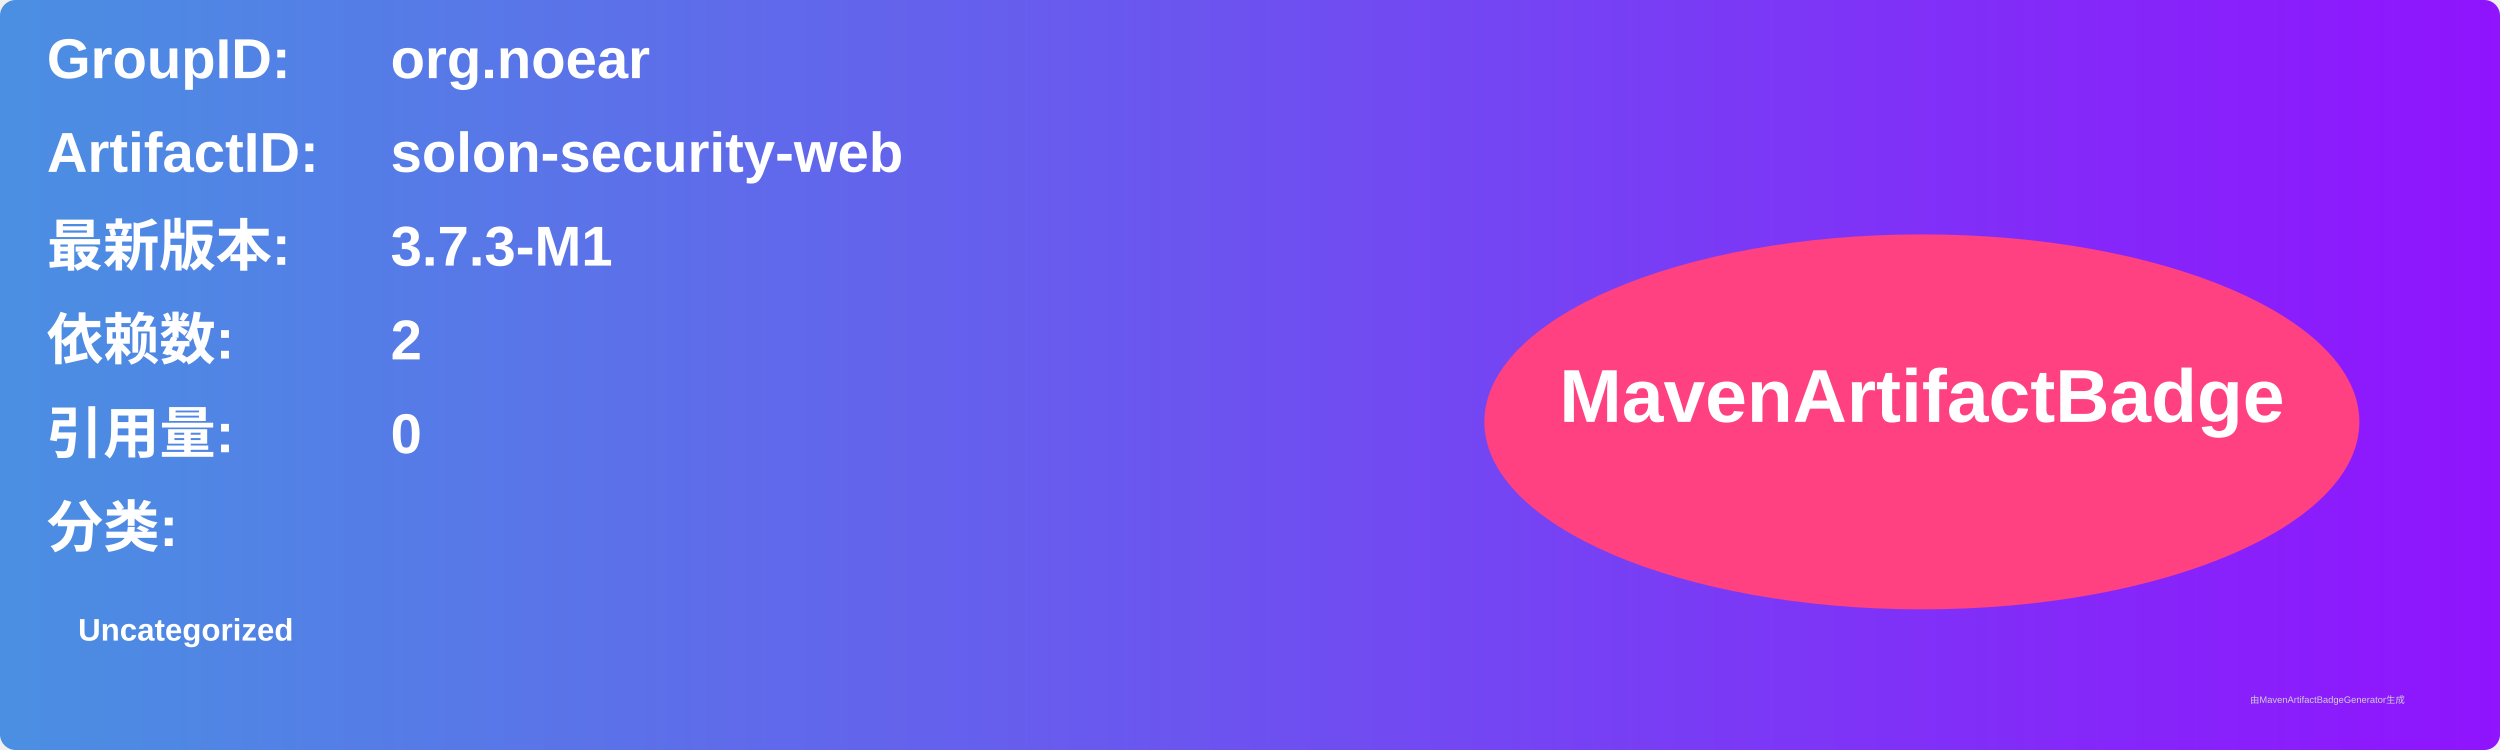
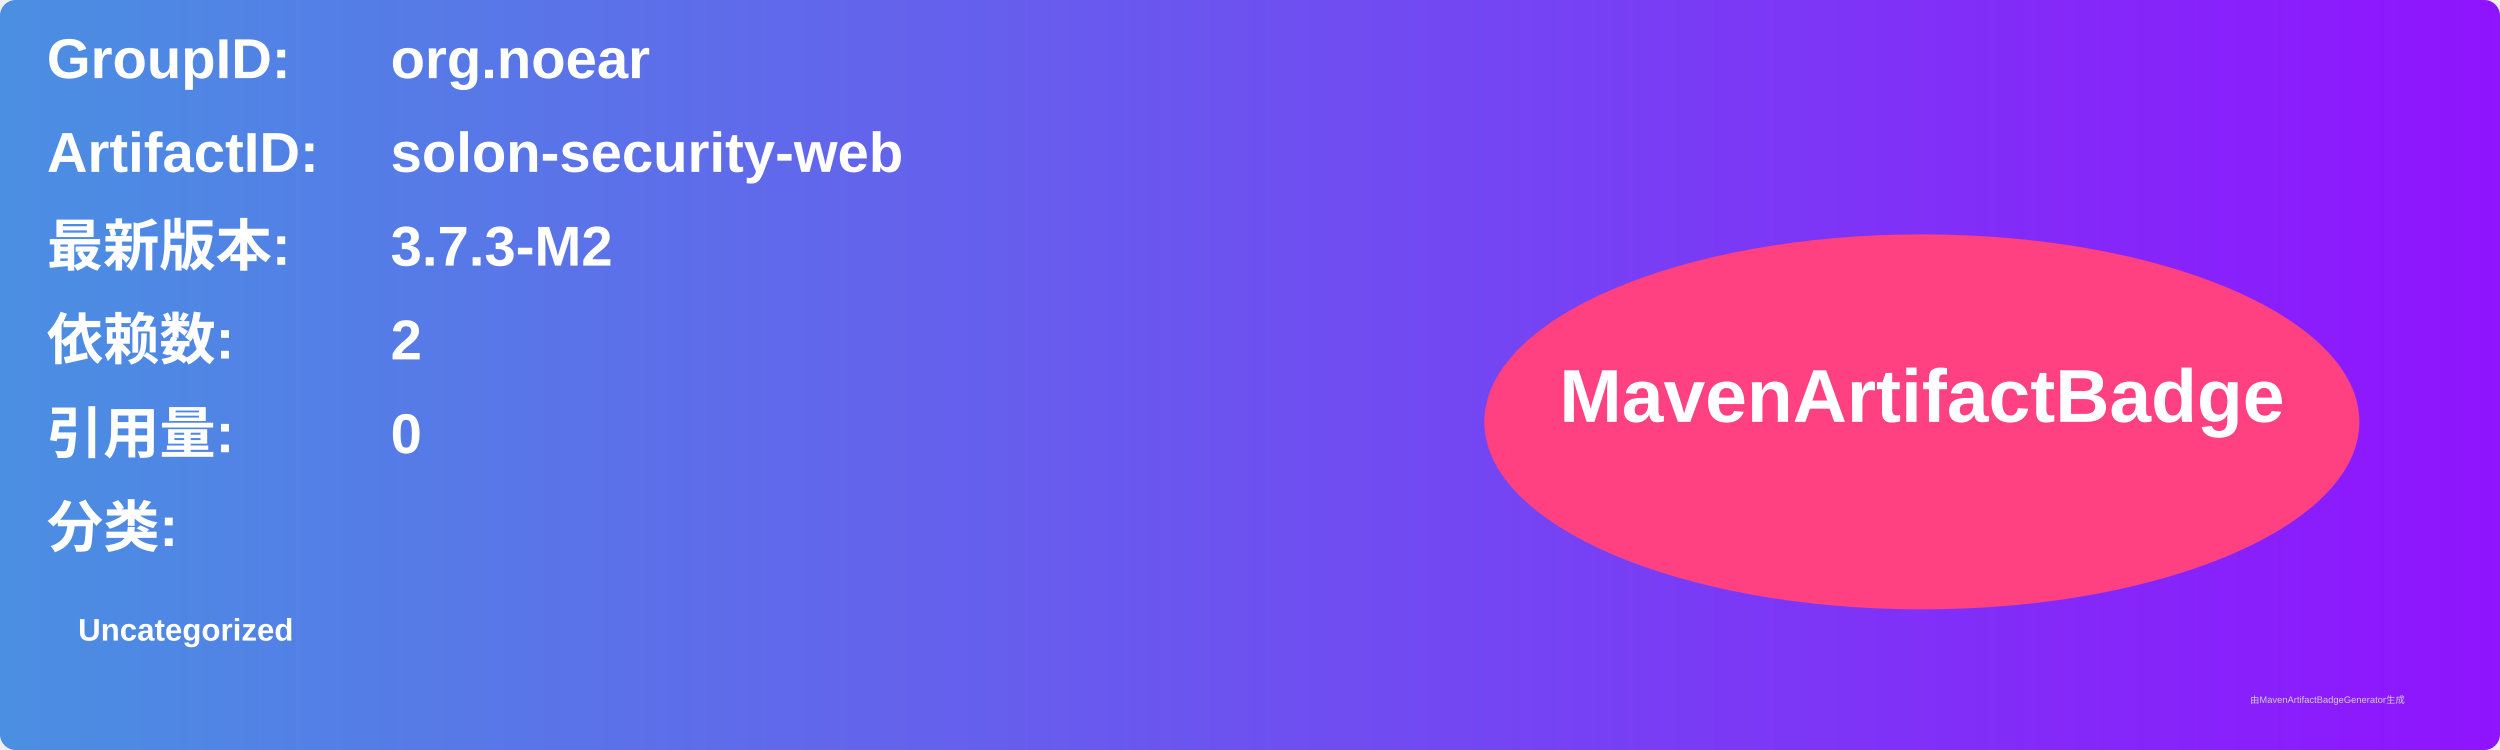
<svg xmlns="http://www.w3.org/2000/svg" width="800" height="240" viewBox="0 0 800 240">
  <linearGradient id="grad" x1="0%" y1="0%" x2="100%" y2="0%">
    <stop offset="0%" stop-color="#4a90e2" />
    <stop offset="100%" stop-color="#9013fe" />
  </linearGradient>
  <rect width="100%" height="100%" rx="5" ry="5" fill="url(#grad)" />
  <g transform="translate(15, 15)">
    <text x="0" y="10" font-family="Arial" font-size="18" fill="white" font-weight="bold" width="260">GroupID:</text>
    <text x="110" y="10" font-family="Arial" font-size="18" fill="white" font-weight="bold" width="460">org.noear</text>
    <text x="0" y="40" font-family="Arial" font-size="18" fill="white" font-weight="bold" width="260">ArtifactID:</text>
    <text x="110" y="40" font-family="Arial" font-size="18" fill="white" font-weight="bold" width="460">solon-security-web</text>
    <text x="0" y="70" font-family="Arial" font-size="18" fill="white" font-weight="bold">最新版本:</text>
    <text x="110" y="70" font-family="Arial" font-size="18" fill="white" font-weight="bold">
-       <tspan font-weight="bold">3.7.3-M1</tspan>
+       <tspan font-weight="bold">3.7.3-M2</tspan>
    </text>
    <text x="0" y="100" font-family="Arial" font-size="18" fill="white" font-weight="bold">依赖数: </text>
    <text x="110" y="100" font-family="Arial" font-size="18" fill="white">
      <tspan font-weight="bold">2</tspan>
    </text>
    <text x="0" y="130" font-family="Arial" font-size="18" fill="white" font-weight="bold">引用量: </text>
    <text x="110" y="130" font-family="Arial" font-size="18" fill="white">
      <tspan font-weight="bold">0</tspan>
    </text>
    <text x="0" y="160" font-family="Arial" font-size="18" fill="white" font-weight="bold">分类:</text>
    <text x="10" y="190" font-family="Arial" font-size="10" fill="white">
      <tspan font-weight="bold">Uncategorized</tspan>
    </text>
    <ellipse cx="600" cy="120" rx="140" ry="60" fill="#ff4081" />
    <text x="600" y="120" text-anchor="middle" font-family="Arial" font-size="24" fill="white" font-weight="bold">MavenArtifactBadge</text>
  </g>
  <text x="720" y="225" font-family="Arial" font-size="3" fill="#d0d0d0">由MavenArtifactBadgeGenerator生成</text>
</svg>
